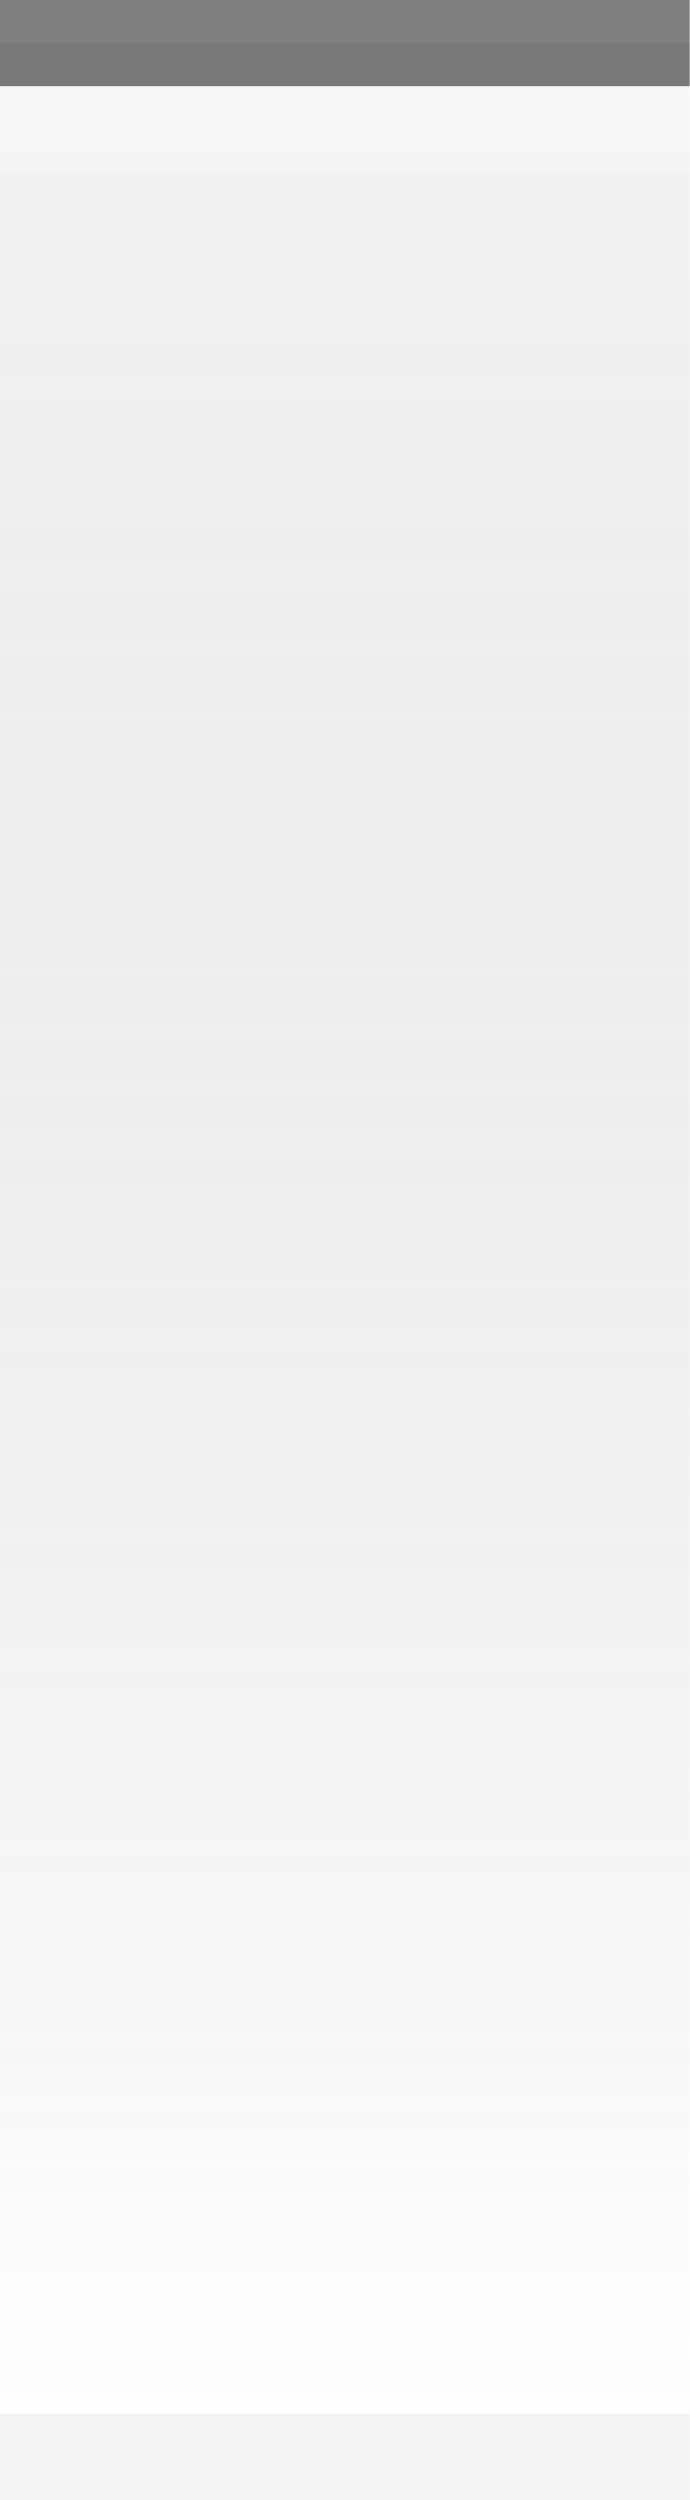
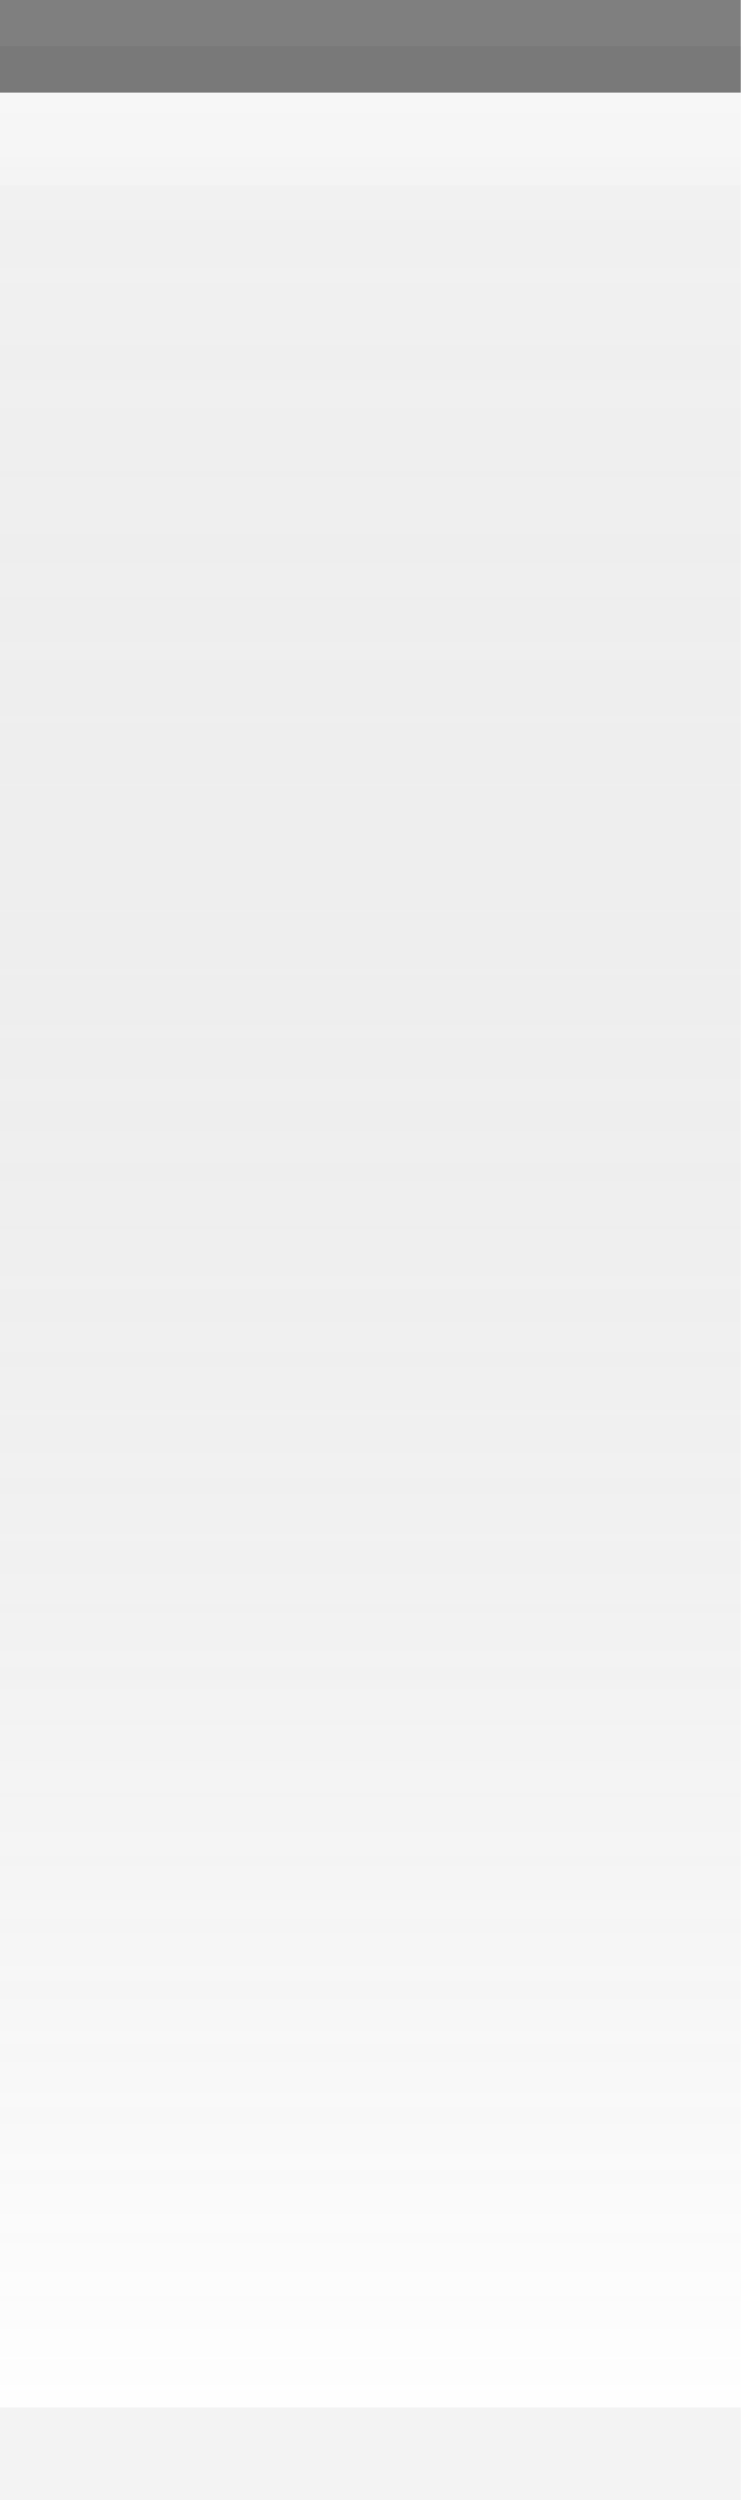
- <svg xmlns="http://www.w3.org/2000/svg" xmlns:xlink="http://www.w3.org/1999/xlink" width="8" height="29" id="svg2" version="1.0">
+ <svg xmlns="http://www.w3.org/2000/svg" xmlns:xlink="http://www.w3.org/1999/xlink" width="8" height="27" id="svg2" version="1.0">
  <defs id="defs4">
    <linearGradient id="linearGradient5873">
      <stop id="stop5875" offset="0" style="stop-color:white;stop-opacity:.75;" />
      <stop id="stop5877" offset="1" style="stop-color:white;stop-opacity:0;" />
    </linearGradient>
    <linearGradient id="linearGradient5847">
      <stop id="stop5849" offset="0" style="stop-color:black;stop-opacity:0.05;" />
      <stop id="stop5851" offset="1" style="stop-color:white;stop-opacity:0.20;" />
    </linearGradient>
-     <linearGradient xlink:href="#linearGradient5847" id="linearGradient6945" gradientUnits="userSpaceOnUse" x1="0" y1="0.5" x2="0" y2="28.5" gradientTransform="matrix(1,0,0,1,0,0)" />
+     <linearGradient xlink:href="#linearGradient5847" id="linearGradient6945" gradientUnits="userSpaceOnUse" x1="0" y1="0.5" x2="0" y2="26.5" gradientTransform="matrix(1,0,0,1,0,0)" />
    <linearGradient xlink:href="#linearGradient5873" id="linearGradient6962" x1="0" y1="0" x2="0" y2="9" gradientUnits="userSpaceOnUse" gradientTransform="matrix(1,0,0,0.2,0,1)" />
  </defs>
  <g id="layer2" style="display:inline">
-     <path style="fill:url(#linearGradient6945);fill-opacity:1;fill-rule:evenodd;stroke:none;stroke-width:1;stroke-linecap:square;stroke-linejoin:miter;stroke-miterlimit:4;stroke-dasharray:none;stroke-opacity:1" d="M 0,0.5 L 8,0.5 C 8,0.5 8,28 8,28 L 0,28 L 0,0.5 z " id="path6057" />
+     <path style="fill:url(#linearGradient6945);fill-opacity:1;fill-rule:evenodd;stroke:none;stroke-width:1;stroke-linecap:square;stroke-linejoin:miter;stroke-miterlimit:4;stroke-dasharray:none;stroke-opacity:1" d="M 0,0.5 L 8,0.5 C 8,0.5 8,26 8,26 L 0,26 L 0,0.5 z " id="path6057" />
  </g>
  <g id="layer3">
    <path style="fill:url(#linearGradient6962);fill-opacity:0.60;fill-rule:evenodd;stroke:none;stroke-width:1px;stroke-linecap:square;stroke-linejoin:miter;stroke-opacity:1" d="M 0,1 L 8,1 C 8,1 8,2 8,2 L 0,2 L 0,1 z " id="path6061" />
  </g>
  <g id="layer1" style="display:inline">
    <path style="fill:none;fill-opacity:0.50;fill-rule:evenodd;stroke:black;stroke-width:1px;stroke-linecap:square;stroke-linejoin:miter;stroke-opacity:0.50" d="M 0.5,0.5 L 7.5,0.5" id="path6059" />
  </g>
  <g id="layer5">
-     <path style="fill:none;fill-opacity:0.50;fill-rule:evenodd;stroke:black;stroke-width:1px;stroke-linecap:square;stroke-linejoin:miter;stroke-opacity:0.05" d="M 0.5,28.5 L 7.5,28.5" id="path6989" />
+     <path style="fill:none;fill-opacity:0.50;fill-rule:evenodd;stroke:black;stroke-width:1px;stroke-linecap:square;stroke-linejoin:miter;stroke-opacity:0.05" d="M 0.5,26.5 L 7.5,26.5" id="path6989" />
  </g>
</svg>
